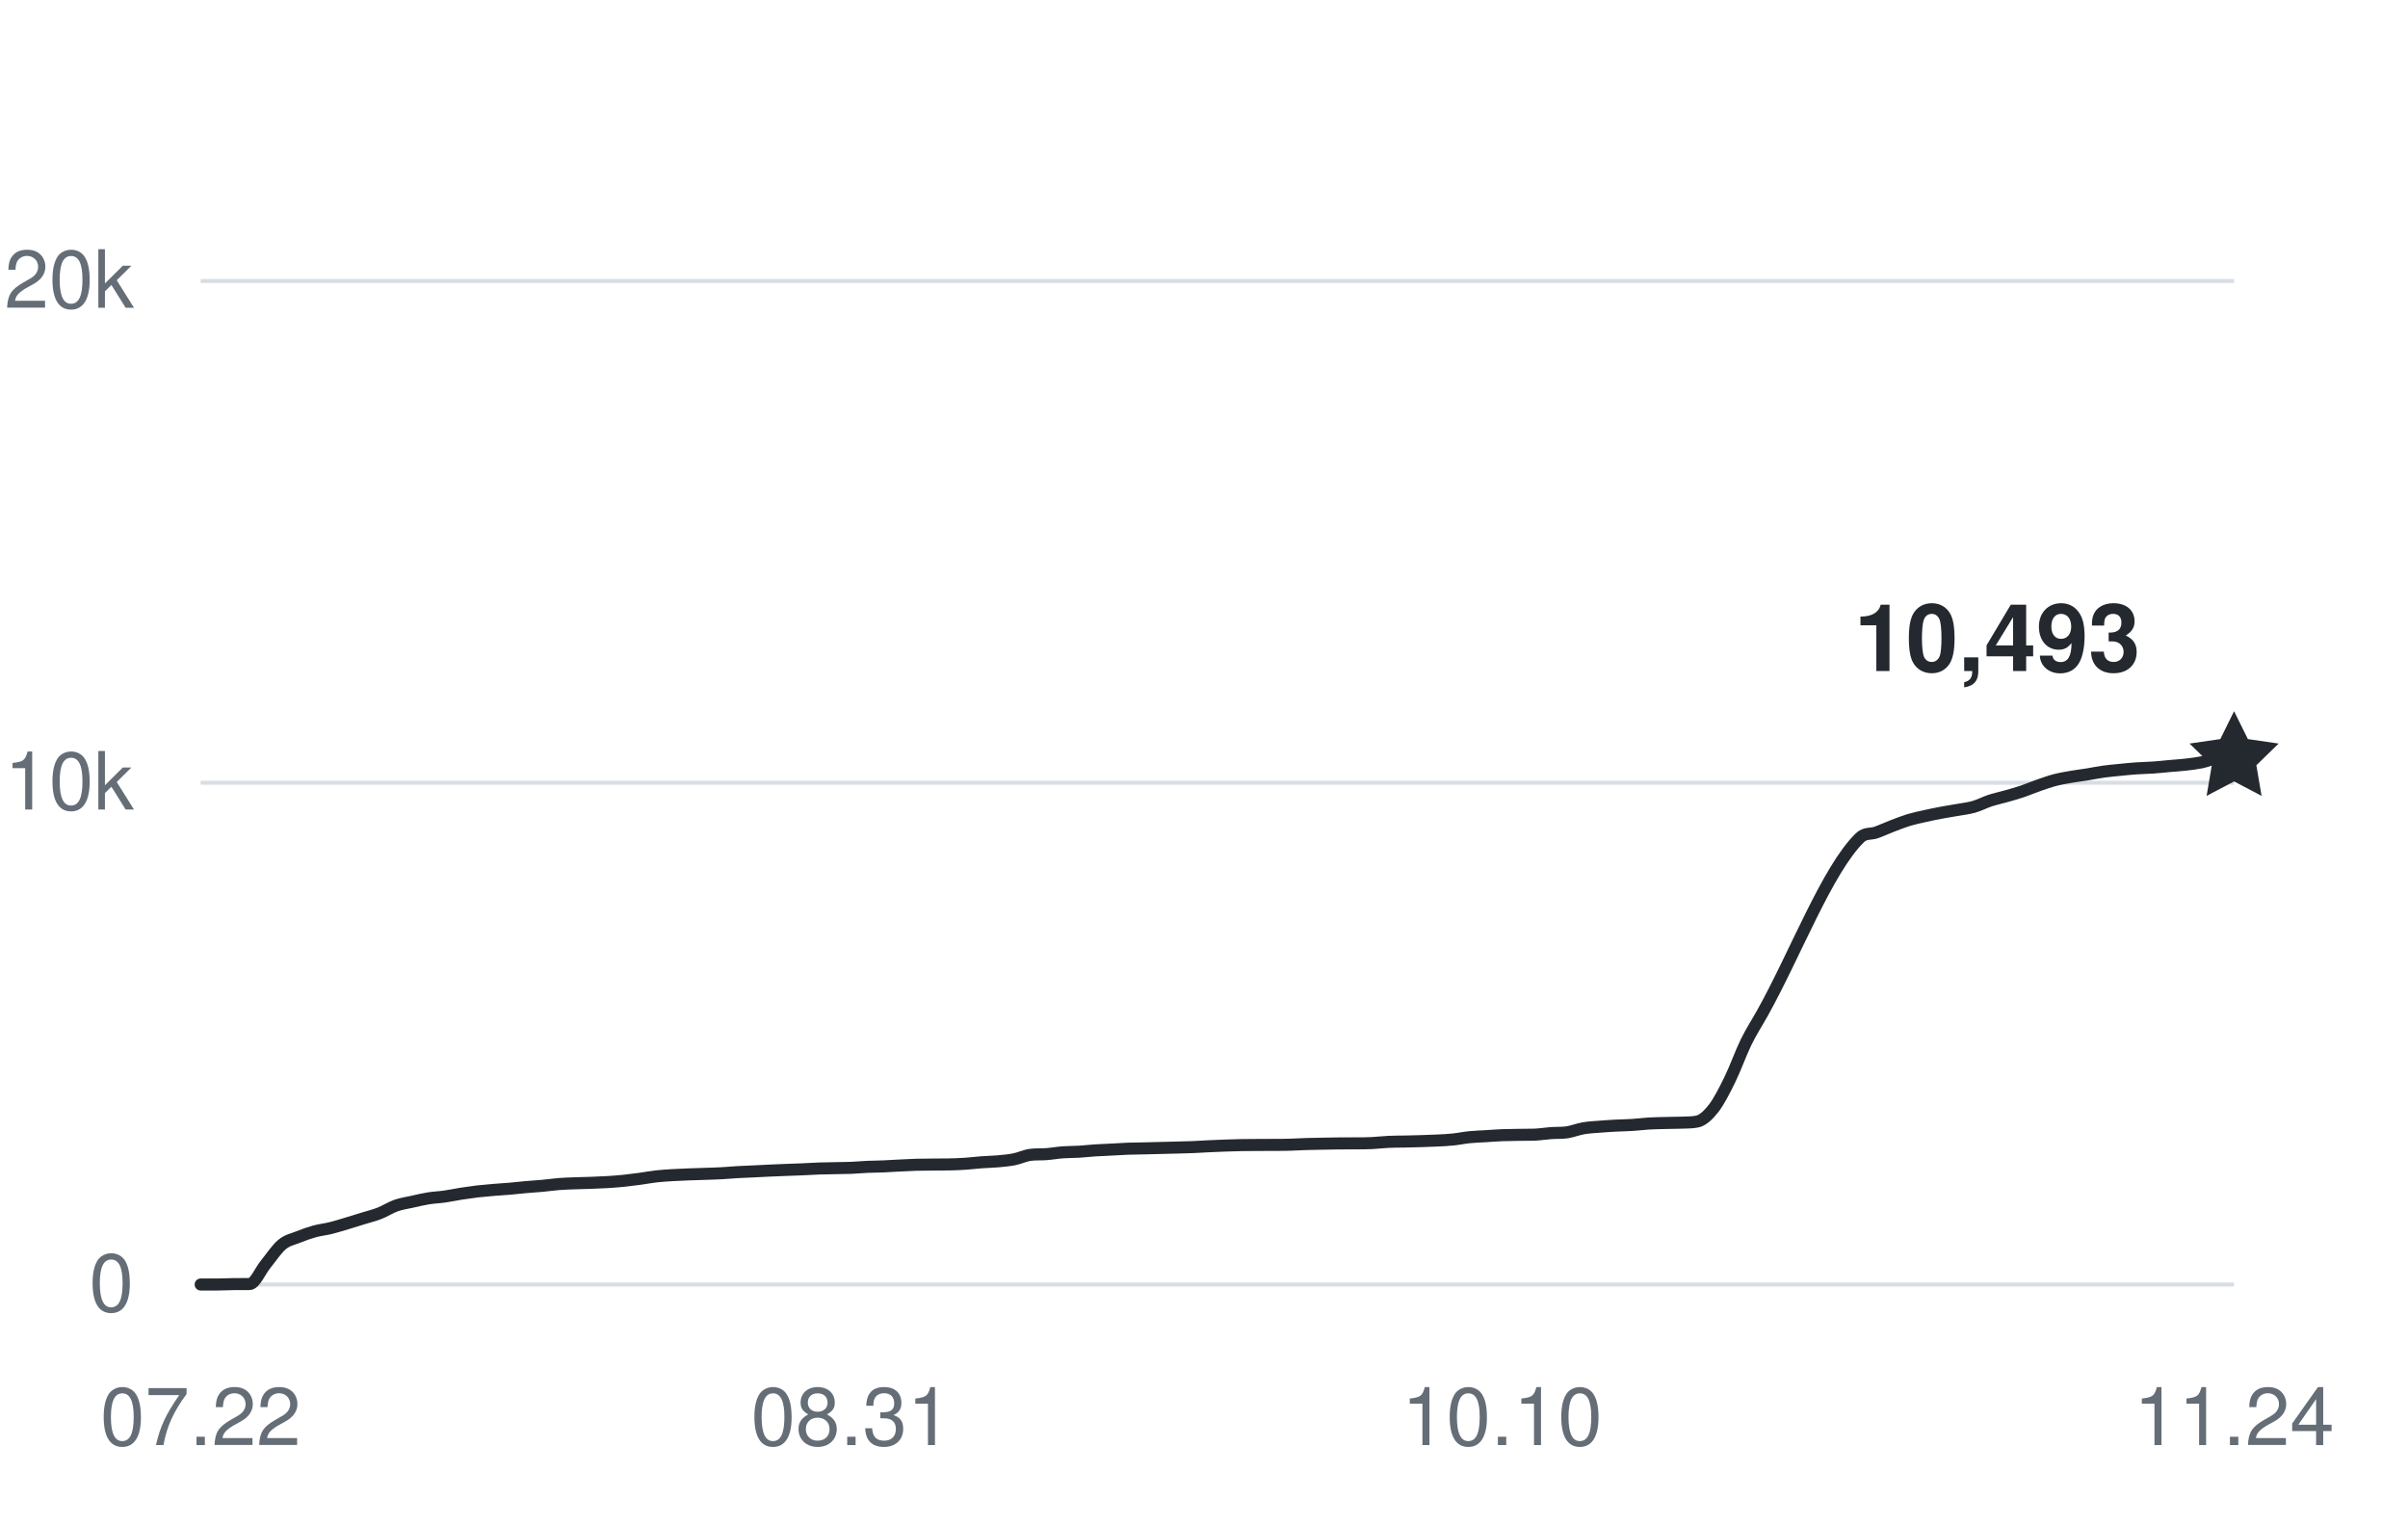
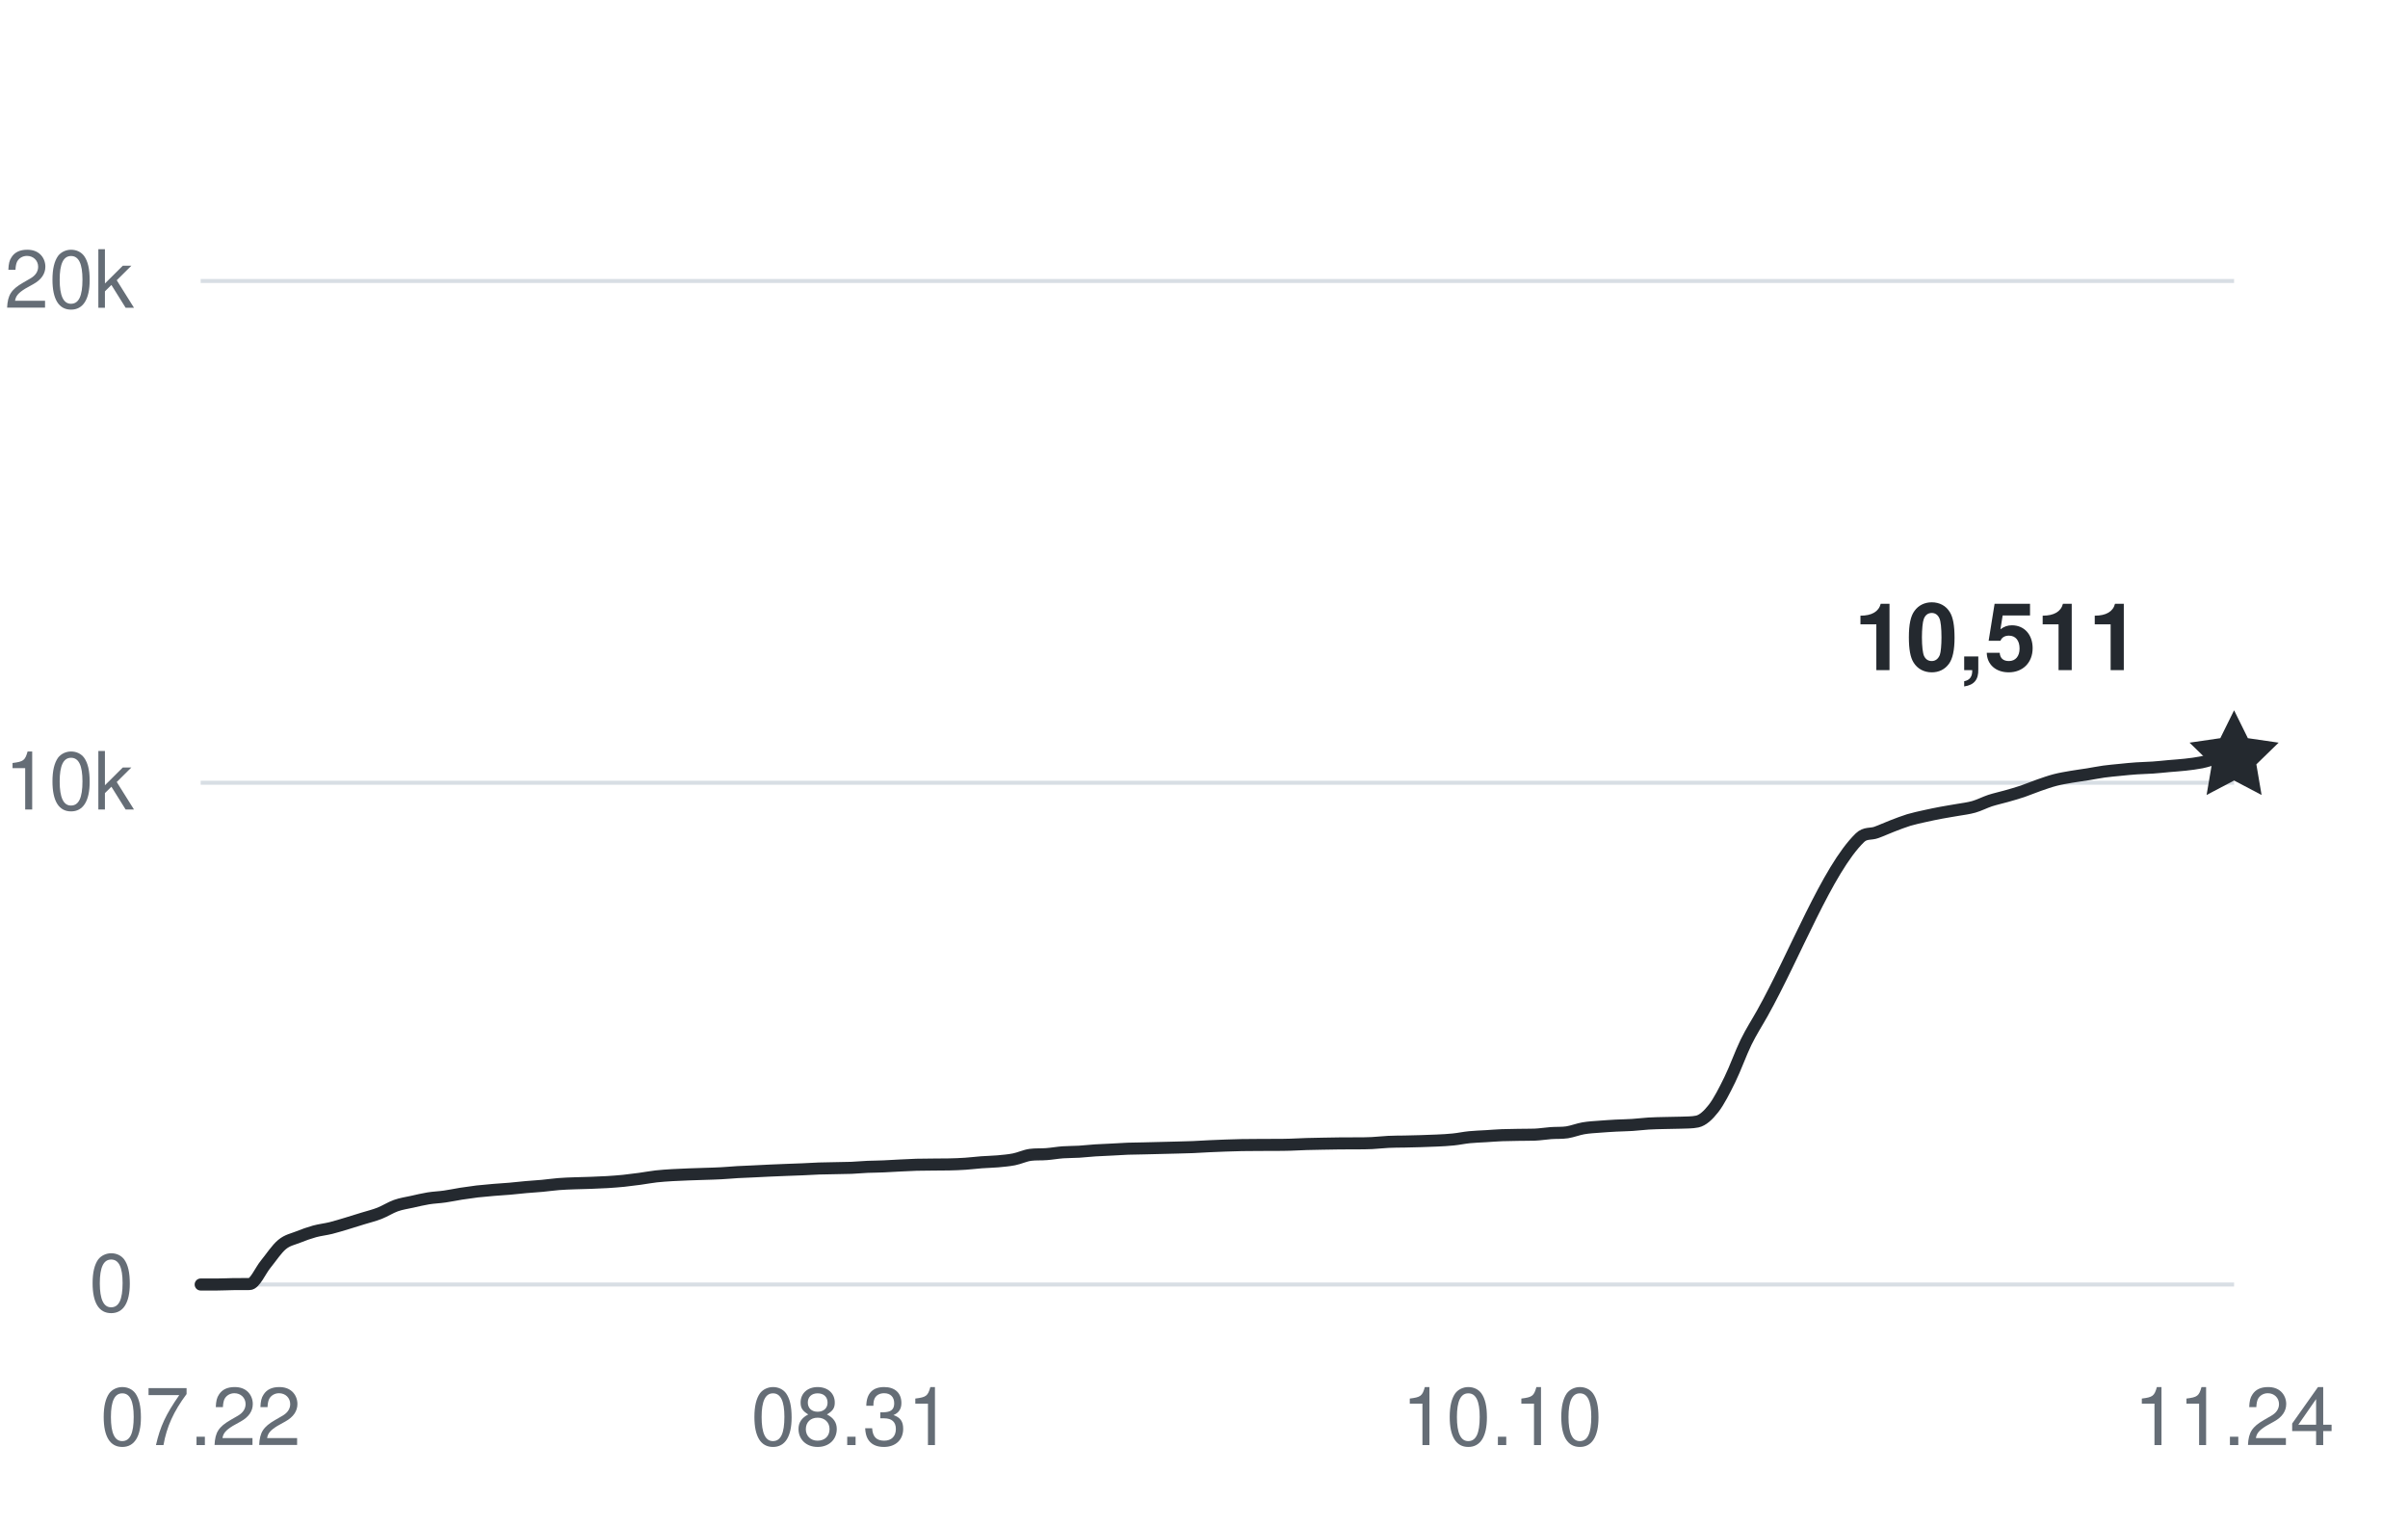
<svg xmlns="http://www.w3.org/2000/svg" width="360" height="228" viewBox="0 0 360 228" role="img" aria-labelledby="title desc">
  <g fill="#656d76" font-family="-apple-system,BlinkMacSystemFont,Segoe UI,Helvetica,Arial,sans-serif" font-size="12">
    <path d="M30 192H334" stroke="#d8dee4" stroke-width="0.6" />
    <text x="20" y="196" text-anchor="end">0</text>
    <path d="M30 117H334" stroke="#d8dee4" stroke-width="0.6" />
    <text x="20" y="121" text-anchor="end">10k</text>
    <path d="M30 42H334" stroke="#d8dee4" stroke-width="0.6" />
    <text x="20" y="46" text-anchor="end">20k</text>
    <text x="30" y="216" text-anchor="middle">07.22</text>
    <text x="127.28" y="216" text-anchor="middle">08.31</text>
    <text x="224.56" y="216" text-anchor="middle">10.10</text>
    <text x="334" y="216" text-anchor="middle">11.24</text>
-     <path d="M30,192 C30.81,192 31.62,192 32.43,192 C33.24,192 34.05,191.95 34.86,191.94 C35.67,191.93 36.49,191.94 37.3,191.93 C38.11,191.93 38.92,189.93 39.73,188.95 C40.54,187.96 41.35,186.7 42.16,186.03 C42.97,185.35 43.78,185.23 44.59,184.9 C45.4,184.57 46.21,184.29 47.02,184.06 C47.83,183.84 48.65,183.76 49.46,183.56 C50.27,183.36 51.08,183.1 51.89,182.86 C52.7,182.61 53.51,182.36 54.32,182.11 C55.13,181.86 55.94,181.67 56.75,181.35 C57.56,181.03 58.37,180.5 59.18,180.21 C59.99,179.92 60.81,179.81 61.62,179.63 C62.43,179.45 63.24,179.25 64.05,179.12 C64.86,178.99 65.67,178.97 66.48,178.85 C67.29,178.74 68.1,178.56 68.91,178.43 C69.72,178.31 70.53,178.19 71.34,178.09 C72.15,178 72.97,177.93 73.78,177.86 C74.59,177.79 75.4,177.75 76.21,177.68 C77.02,177.61 77.83,177.51 78.64,177.44 C79.45,177.36 80.26,177.33 81.07,177.25 C81.88,177.18 82.69,177.05 83.5,176.99 C84.31,176.92 85.13,176.9 85.94,176.87 C86.75,176.84 87.56,176.83 88.37,176.8 C89.18,176.77 89.99,176.74 90.8,176.69 C91.61,176.64 92.42,176.58 93.23,176.5 C94.04,176.41 94.85,176.31 95.66,176.2 C96.47,176.09 97.29,175.93 98.1,175.84 C98.91,175.75 99.72,175.7 100.53,175.65 C101.34,175.6 102.15,175.58 102.96,175.54 C103.77,175.51 104.58,175.49 105.39,175.46 C106.2,175.43 107.01,175.42 107.82,175.37 C108.63,175.33 109.45,175.25 110.26,175.2 C111.07,175.15 111.88,175.13 112.69,175.09 C113.5,175.06 114.31,175.01 115.12,174.97 C115.93,174.94 116.74,174.9 117.55,174.87 C118.36,174.84 119.17,174.81 119.98,174.78 C120.79,174.75 121.61,174.69 122.42,174.66 C123.23,174.63 124.04,174.63 124.85,174.61 C125.66,174.59 126.47,174.59 127.28,174.56 C128.09,174.52 128.9,174.45 129.71,174.41 C130.52,174.38 131.33,174.38 132.14,174.34 C132.95,174.31 133.77,174.25 134.58,174.21 C135.39,174.17 136.2,174.13 137.01,174.1 C137.82,174.08 138.63,174.08 139.44,174.07 C140.25,174.07 141.06,174.07 141.87,174.05 C142.68,174.03 143.49,174.01 144.3,173.95 C145.11,173.9 145.93,173.79 146.74,173.73 C147.55,173.67 148.36,173.66 149.17,173.59 C149.98,173.51 150.79,173.45 151.6,173.29 C152.41,173.13 153.22,172.73 154.03,172.62 C154.84,172.51 155.65,172.58 156.46,172.51 C157.27,172.45 158.09,172.3 158.9,172.24 C159.71,172.18 160.52,172.2 161.33,172.15 C162.14,172.1 162.95,172 163.76,171.95 C164.57,171.9 165.38,171.88 166.19,171.83 C167,171.79 167.81,171.73 168.62,171.7 C169.43,171.67 170.25,171.66 171.06,171.65 C171.87,171.63 172.68,171.61 173.49,171.59 C174.3,171.57 175.11,171.56 175.92,171.53 C176.73,171.51 177.54,171.49 178.35,171.46 C179.16,171.42 179.97,171.37 180.78,171.33 C181.59,171.29 182.41,171.26 183.22,171.23 C184.03,171.21 184.84,171.18 185.65,171.16 C186.46,171.15 187.27,171.15 188.08,171.14 C188.89,171.14 189.7,171.14 190.51,171.13 C191.32,171.13 192.13,171.13 192.94,171.1 C193.75,171.08 194.57,171.03 195.38,171 C196.19,170.97 197,170.96 197.81,170.95 C198.62,170.93 199.43,170.92 200.24,170.91 C201.05,170.9 201.86,170.91 202.67,170.9 C203.48,170.9 204.29,170.9 205.1,170.86 C205.91,170.82 206.73,170.72 207.54,170.68 C208.35,170.64 209.16,170.64 209.97,170.63 C210.78,170.61 211.59,170.6 212.4,170.57 C213.21,170.55 214.02,170.52 214.83,170.48 C215.64,170.44 216.45,170.41 217.26,170.32 C218.07,170.24 218.89,170.06 219.7,169.98 C220.51,169.9 221.32,169.88 222.13,169.83 C222.94,169.78 223.75,169.71 224.56,169.68 C225.37,169.65 226.18,169.64 226.99,169.63 C227.8,169.61 228.61,169.63 229.42,169.6 C230.23,169.57 231.05,169.43 231.86,169.37 C232.67,169.31 233.48,169.37 234.29,169.25 C235.1,169.12 235.91,168.79 236.72,168.65 C237.53,168.51 238.34,168.47 239.15,168.41 C239.96,168.34 240.77,168.3 241.58,168.25 C242.39,168.21 243.21,168.2 244.02,168.15 C244.83,168.1 245.64,167.99 246.45,167.94 C247.26,167.89 248.07,167.88 248.88,167.86 C249.69,167.83 250.5,167.84 251.31,167.81 C252.12,167.77 252.93,167.81 253.74,167.64 C254.55,167.47 255.37,166.72 256.18,165.68 C256.99,164.63 257.8,163.03 258.61,161.38 C259.42,159.74 260.23,157.44 261.04,155.78 C261.85,154.13 262.66,152.91 263.47,151.46 C268.34,142.77 273.2,129.94 278.06,125.22 C278.87,124.43 279.69,124.73 280.5,124.43 C281.31,124.14 282.12,123.76 282.93,123.45 C283.74,123.14 284.55,122.82 285.36,122.57 C286.17,122.33 286.98,122.16 287.79,121.98 C288.6,121.8 289.41,121.63 290.22,121.48 C291.03,121.32 291.85,121.21 292.66,121.06 C293.47,120.92 294.28,120.83 295.09,120.6 C295.9,120.37 296.71,119.94 297.52,119.67 C298.33,119.41 299.14,119.24 299.95,119.01 C300.76,118.78 301.57,118.55 302.38,118.28 C303.19,118 304.01,117.65 304.82,117.37 C305.63,117.09 306.44,116.8 307.25,116.59 C308.06,116.38 308.87,116.25 309.68,116.11 C310.49,115.97 311.3,115.87 312.11,115.74 C312.92,115.61 313.73,115.44 314.54,115.33 C315.35,115.22 316.17,115.15 316.98,115.07 C317.79,114.99 318.6,114.9 319.41,114.85 C320.22,114.79 321.03,114.79 321.84,114.73 C322.65,114.68 323.46,114.58 324.27,114.51 C325.08,114.44 325.89,114.39 326.7,114.3 C327.51,114.21 328.33,114.11 329.14,113.95 C329.95,113.79 330.76,113.38 331.57,113.34 C332.38,113.3 333.19,113.32 334,113.3" fill="none" stroke="#24292f" stroke-width="1.8" stroke-linecap="round" stroke-linejoin="round" />
-     <path d="M0 -7 L2.06 -2.83 L6.66 -2.16 L3.33 1.08 L4.11 5.66 L0 3.5 L-4.11 5.66 L-3.33 1.08 L-6.66 -2.16 L-2.06 -2.83 Z" transform="translate(334 113.3025)" fill="#24292f" />
-     <text x="320" y="100.303" text-anchor="end" fill="#24292f" font-size="14" font-weight="600">10,493</text>
+     <path d="M30,192 C30.81,192 31.62,192 32.43,192 C33.24,192 34.05,191.95 34.86,191.94 C35.67,191.93 36.49,191.94 37.3,191.93 C38.11,191.93 38.92,189.93 39.73,188.95 C40.54,187.96 41.35,186.7 42.16,186.03 C42.97,185.35 43.78,185.23 44.59,184.9 C45.4,184.57 46.21,184.29 47.02,184.06 C47.83,183.84 48.65,183.76 49.46,183.56 C50.27,183.36 51.08,183.1 51.89,182.86 C52.7,182.61 53.51,182.36 54.32,182.11 C55.13,181.86 55.94,181.67 56.75,181.35 C57.56,181.03 58.37,180.5 59.18,180.21 C59.99,179.92 60.81,179.81 61.62,179.63 C62.43,179.45 63.24,179.25 64.05,179.12 C64.86,178.99 65.67,178.97 66.48,178.85 C67.29,178.74 68.1,178.56 68.91,178.43 C69.72,178.31 70.53,178.19 71.34,178.09 C72.15,178 72.97,177.93 73.78,177.86 C74.59,177.79 75.4,177.75 76.21,177.68 C77.02,177.61 77.83,177.51 78.64,177.44 C79.45,177.36 80.26,177.33 81.07,177.25 C81.88,177.18 82.69,177.05 83.5,176.99 C84.31,176.92 85.13,176.9 85.94,176.87 C86.75,176.84 87.56,176.83 88.37,176.8 C89.18,176.77 89.99,176.74 90.8,176.69 C91.61,176.64 92.42,176.58 93.23,176.5 C94.04,176.41 94.85,176.31 95.66,176.2 C96.47,176.09 97.29,175.93 98.1,175.84 C98.91,175.75 99.72,175.7 100.53,175.65 C101.34,175.6 102.15,175.58 102.96,175.54 C103.77,175.51 104.58,175.49 105.39,175.46 C106.2,175.43 107.01,175.42 107.82,175.37 C108.63,175.33 109.45,175.25 110.26,175.2 C111.07,175.15 111.88,175.13 112.69,175.09 C113.5,175.06 114.31,175.01 115.12,174.97 C115.93,174.94 116.74,174.9 117.55,174.87 C118.36,174.84 119.17,174.81 119.98,174.78 C120.79,174.75 121.61,174.69 122.42,174.66 C123.23,174.63 124.04,174.63 124.85,174.61 C125.66,174.59 126.47,174.59 127.28,174.56 C128.09,174.52 128.9,174.45 129.71,174.41 C130.52,174.38 131.33,174.38 132.14,174.34 C132.95,174.31 133.77,174.25 134.58,174.21 C135.39,174.17 136.2,174.13 137.01,174.1 C137.82,174.08 138.63,174.08 139.44,174.07 C140.25,174.07 141.06,174.07 141.87,174.05 C142.68,174.03 143.49,174.01 144.3,173.95 C145.11,173.9 145.93,173.79 146.74,173.73 C147.55,173.67 148.36,173.66 149.17,173.59 C149.98,173.51 150.79,173.45 151.6,173.29 C152.41,173.13 153.22,172.73 154.03,172.62 C154.84,172.51 155.65,172.58 156.46,172.51 C157.27,172.45 158.09,172.3 158.9,172.24 C159.71,172.18 160.52,172.2 161.33,172.15 C162.14,172.1 162.95,172 163.76,171.95 C164.57,171.9 165.38,171.88 166.19,171.83 C167,171.79 167.81,171.73 168.62,171.7 C169.43,171.67 170.25,171.66 171.06,171.65 C171.87,171.63 172.68,171.61 173.49,171.59 C174.3,171.57 175.11,171.56 175.92,171.53 C176.73,171.51 177.54,171.49 178.35,171.46 C179.16,171.42 179.97,171.37 180.78,171.33 C181.59,171.29 182.41,171.26 183.22,171.23 C184.03,171.21 184.84,171.18 185.65,171.16 C186.46,171.15 187.27,171.15 188.08,171.14 C188.89,171.14 189.7,171.14 190.51,171.13 C191.32,171.13 192.13,171.13 192.94,171.1 C193.75,171.08 194.57,171.03 195.38,171 C196.19,170.97 197,170.96 197.81,170.95 C198.62,170.93 199.43,170.92 200.24,170.91 C201.05,170.9 201.86,170.91 202.67,170.9 C203.48,170.9 204.29,170.9 205.1,170.86 C205.91,170.82 206.73,170.72 207.54,170.68 C208.35,170.64 209.16,170.64 209.97,170.63 C210.78,170.61 211.59,170.6 212.4,170.57 C213.21,170.55 214.02,170.52 214.83,170.48 C215.64,170.44 216.45,170.41 217.26,170.32 C218.07,170.24 218.89,170.06 219.7,169.98 C220.51,169.9 221.32,169.88 222.13,169.83 C222.94,169.78 223.75,169.71 224.56,169.68 C225.37,169.65 226.18,169.64 226.99,169.63 C227.8,169.61 228.61,169.63 229.42,169.6 C230.23,169.57 231.05,169.43 231.86,169.37 C232.67,169.31 233.48,169.37 234.29,169.25 C235.1,169.12 235.91,168.79 236.72,168.65 C237.53,168.51 238.34,168.47 239.15,168.41 C239.96,168.34 240.77,168.3 241.58,168.25 C242.39,168.21 243.21,168.2 244.02,168.15 C244.83,168.1 245.64,167.99 246.45,167.94 C247.26,167.89 248.07,167.88 248.88,167.86 C249.69,167.83 250.5,167.84 251.31,167.81 C252.12,167.77 252.93,167.81 253.74,167.64 C254.55,167.47 255.37,166.72 256.18,165.68 C256.99,164.63 257.8,163.03 258.61,161.38 C259.42,159.74 260.23,157.44 261.04,155.78 C261.85,154.13 262.66,152.91 263.47,151.46 C268.34,142.77 273.2,129.94 278.06,125.22 C278.87,124.43 279.69,124.73 280.5,124.43 C281.31,124.14 282.12,123.76 282.93,123.45 C283.74,123.14 284.55,122.82 285.36,122.57 C286.17,122.33 286.98,122.16 287.79,121.98 C288.6,121.8 289.41,121.63 290.22,121.48 C291.03,121.32 291.85,121.21 292.66,121.06 C293.47,120.92 294.28,120.83 295.09,120.6 C295.9,120.37 296.71,119.94 297.52,119.67 C298.33,119.41 299.14,119.24 299.95,119.01 C300.76,118.78 301.57,118.55 302.38,118.28 C303.19,118 304.01,117.65 304.82,117.37 C305.63,117.09 306.44,116.8 307.25,116.59 C308.06,116.38 308.87,116.25 309.68,116.11 C310.49,115.97 311.3,115.87 312.11,115.74 C312.92,115.61 313.73,115.44 314.54,115.33 C315.35,115.22 316.17,115.15 316.98,115.07 C317.79,114.99 318.6,114.9 319.41,114.85 C320.22,114.79 321.03,114.79 321.84,114.73 C322.65,114.68 323.46,114.58 324.27,114.51 C325.08,114.44 325.89,114.39 326.7,114.3 C327.51,114.21 328.33,114.11 329.14,113.95 C329.95,113.79 330.76,113.47 331.57,113.34 C332.38,113.21 333.19,113.23 334,113.17" fill="none" stroke="#24292f" stroke-width="1.8" stroke-linecap="round" stroke-linejoin="round" />
+     <path d="M0 -7 L2.06 -2.83 L6.66 -2.16 L3.33 1.08 L4.11 5.66 L0 3.5 L-4.11 5.66 L-3.33 1.08 L-6.66 -2.16 L-2.06 -2.83 Z" transform="translate(334 113.1675)" fill="#24292f" />
+     <text x="320" y="100.168" text-anchor="end" fill="#24292f" font-size="14" font-weight="600">10,511</text>
  </g>
</svg>
